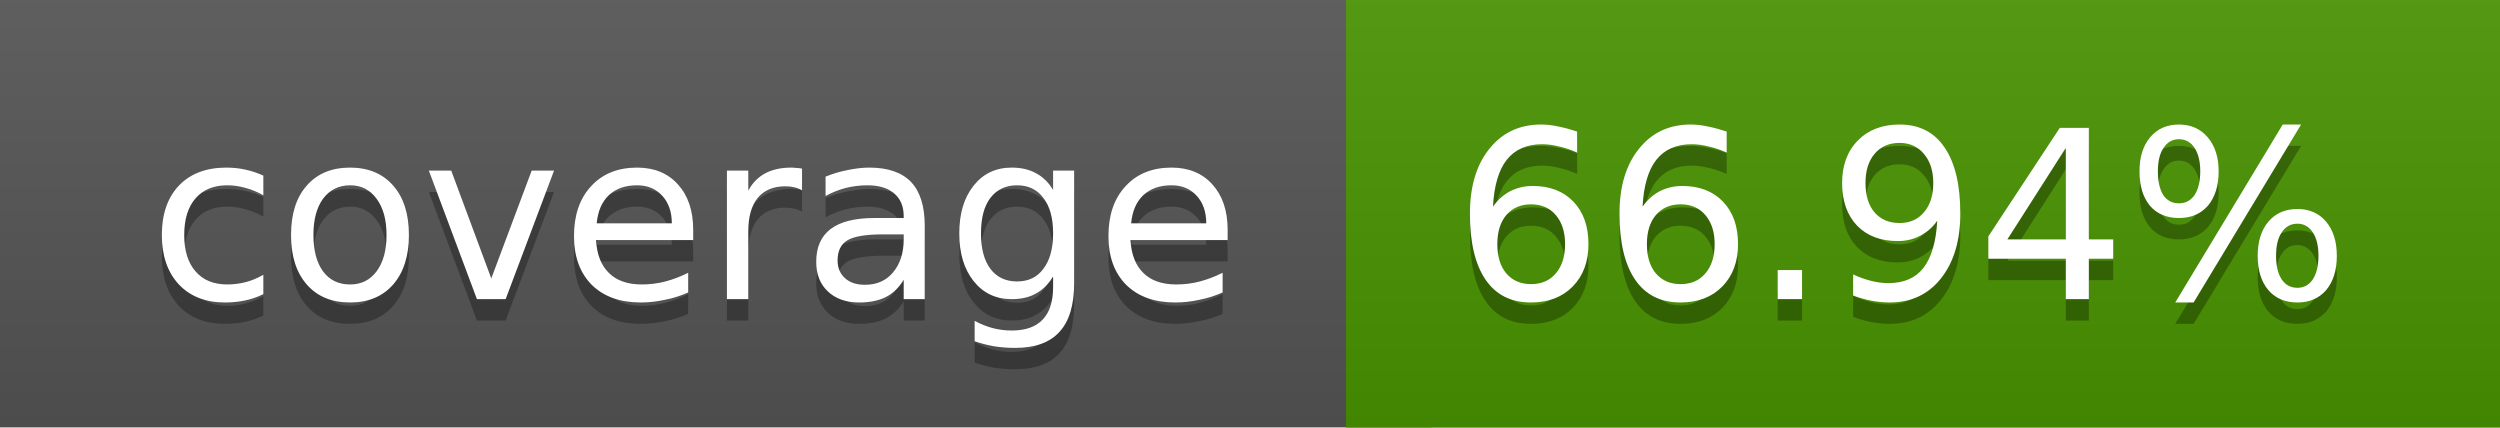
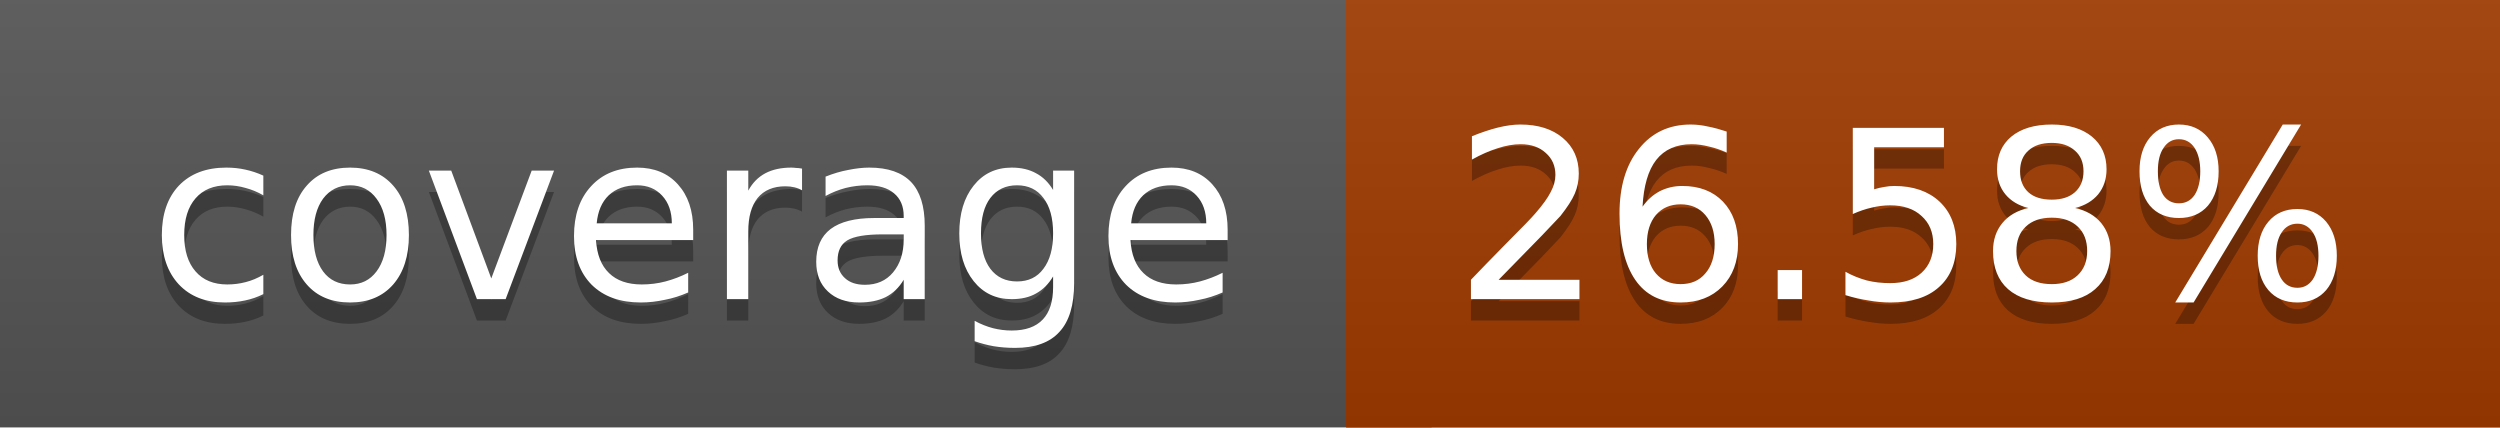
<svg xmlns="http://www.w3.org/2000/svg" width="117" height="20">
  <linearGradient id="a" x2="0" y2="100%">
    <stop offset="0" stop-color="#bbb" stop-opacity=".1" />
    <stop offset="1" stop-opacity=".1" />
  </linearGradient>
  <rect rx="0" width="117" height="20" fill="#555" />
-   <rect rx="0" x="63" width="54" height="20" fill="#499400" />
-   <path fill="#499400" d="M63 0h4v20h-4z" />
+   <rect rx="0" x="63" width="54" height="20" fill="#a23b00" />
+   <path fill="#a23b00" d="M63 0h4v20h-4z" />
  <rect rx="0" width="117" height="20" fill="url(#a)" />
  <g fill="#fff" text-anchor="middle" font-family="DejaVu Sans,Verdana,Geneva,sans-serif" font-size="11">
    <text x="32.5" y="15" fill="#010101" fill-opacity=".3">coverage</text>
    <text x="32.5" y="14">coverage</text>
-     <text x="89" y="15" fill="#010101" fill-opacity=".3">66.94%</text>
-     <text x="89" y="14">66.94%</text>
+     <text x="89" y="15" fill="#010101" fill-opacity=".3">26.58%</text>
+     <text x="89" y="14">26.58%</text>
  </g>
</svg>
